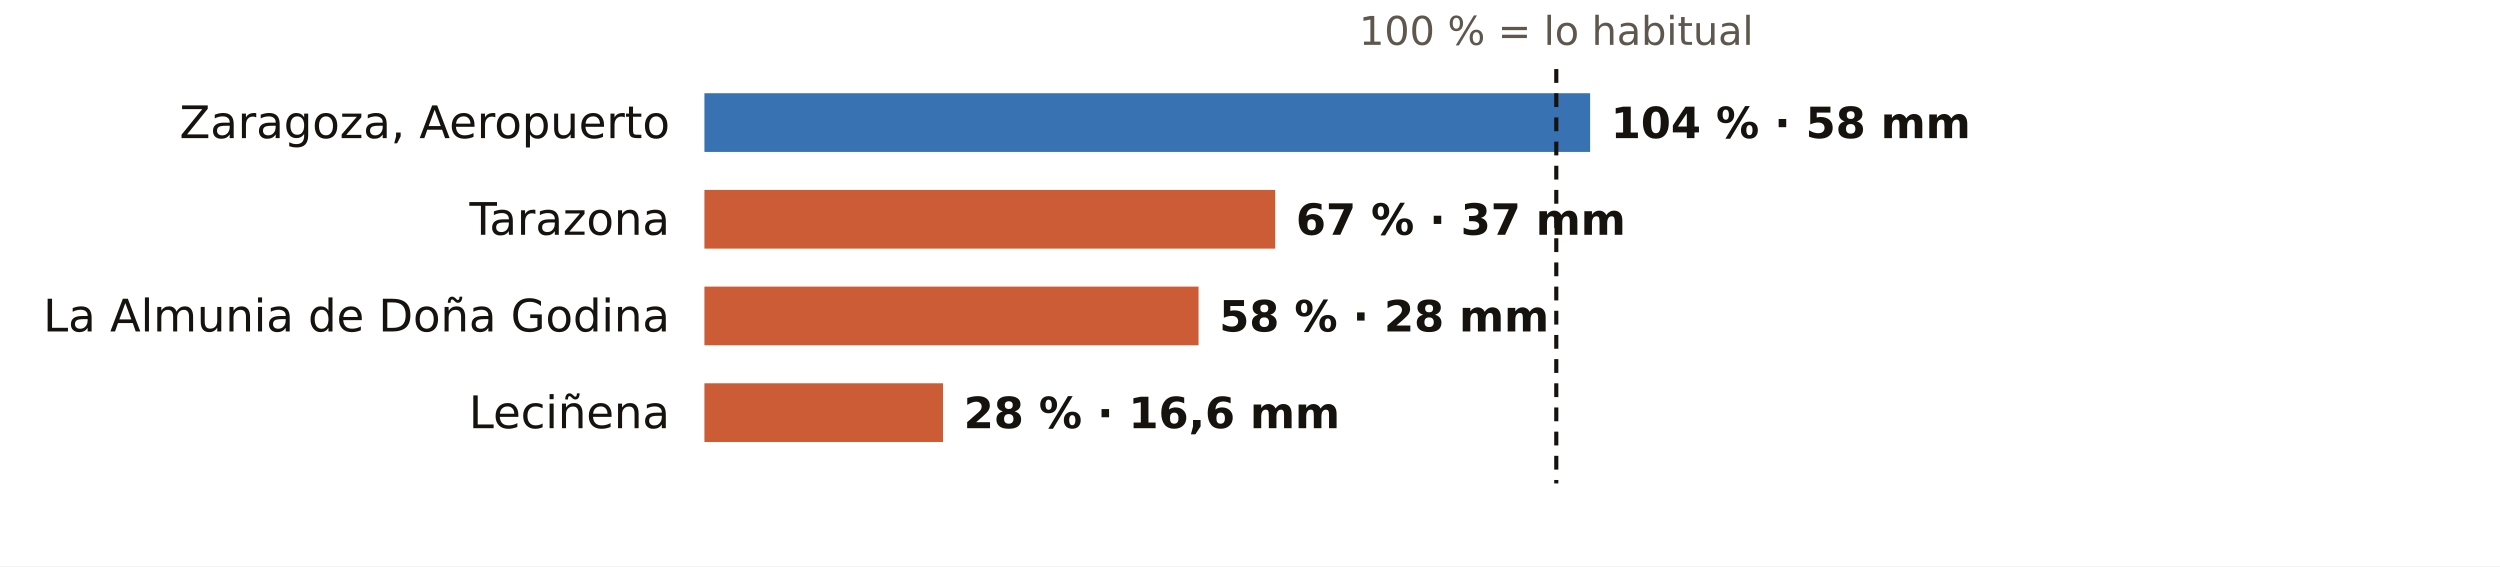
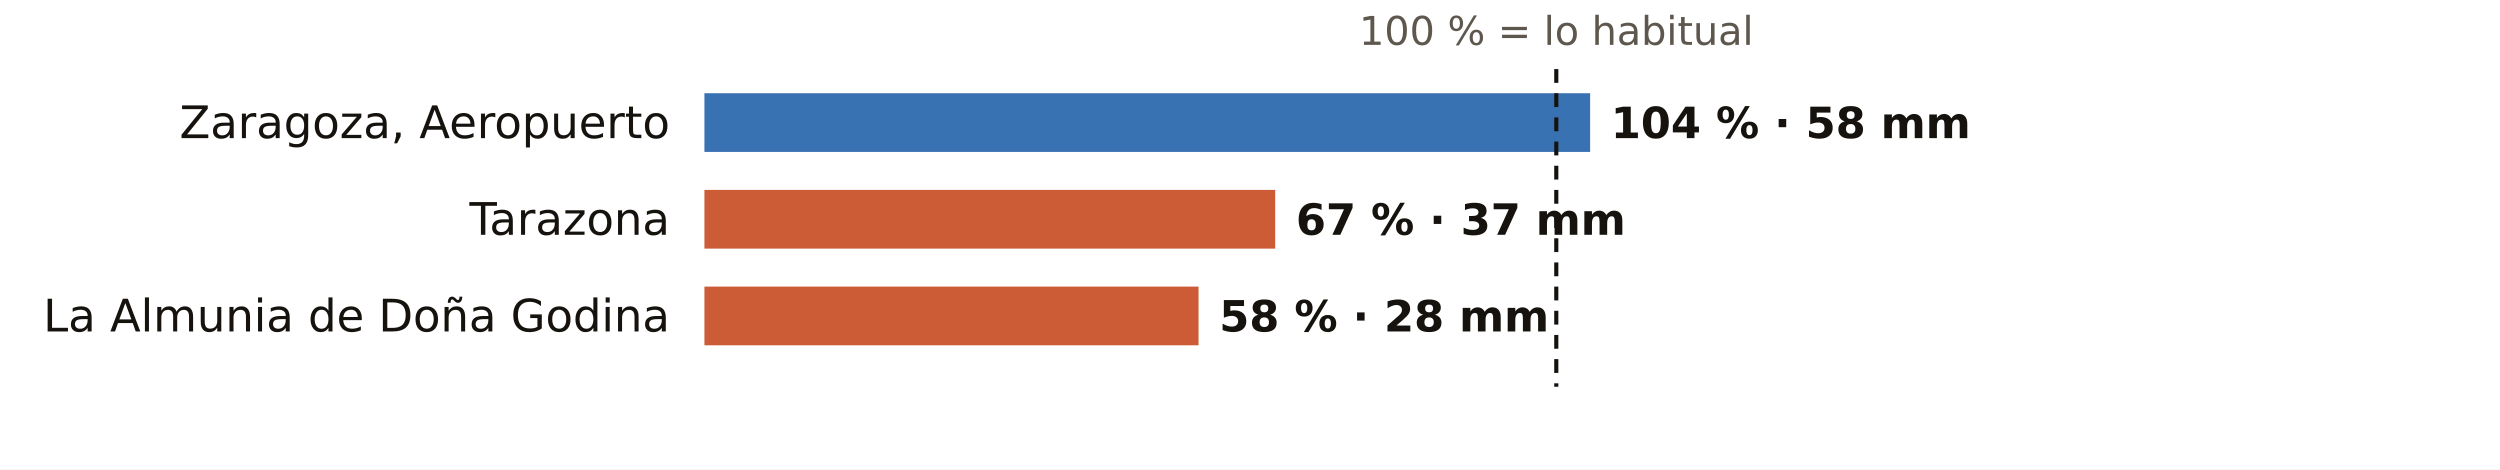
- <svg xmlns="http://www.w3.org/2000/svg" viewBox="0 0 724 164" width="724" height="164" role="img" aria-label="El otoño en los pluviómetros de AEMET de Zaragoza: % de lo habitual">
-   <rect width="724" height="164" fill="#FFFFFF" />
+ <svg xmlns="http://www.w3.org/2000/svg" viewBox="0 0 724 136" width="724" height="136" role="img" aria-label="El otoño en los pluviómetros de AEMET de Zaragoza: % de lo habitual">
+   <rect width="724" height="136" fill="#FFFFFF" />
  <text x="450.7" y="13.0" font-size="11.5" fill="#5E574E" text-anchor="middle" font-weight="400" font-family="Public Sans, DejaVu Sans, Arial, sans-serif">100 % = lo habitual</text>
  <text x="194.0" y="40.0" font-size="13" fill="#16130F" text-anchor="end" font-weight="500" font-family="Public Sans, DejaVu Sans, Arial, sans-serif">Zaragoza, Aeropuerto</text>
  <rect x="204" y="27" width="256.5" height="17" fill="#1F5FA8" opacity="0.88" />
  <text x="466.5" y="40.0" font-size="12.5" fill="#16130F" text-anchor="start" font-weight="600" font-family="Public Sans, DejaVu Sans, Arial, sans-serif">104 % · 58 mm</text>
  <text x="194.0" y="68.0" font-size="13" fill="#16130F" text-anchor="end" font-weight="500" font-family="Public Sans, DejaVu Sans, Arial, sans-serif">Tarazona</text>
  <rect x="204" y="55" width="165.3" height="17" fill="#C4461A" opacity="0.88" />
  <text x="375.3" y="68.0" font-size="12.5" fill="#16130F" text-anchor="start" font-weight="600" font-family="Public Sans, DejaVu Sans, Arial, sans-serif">67 % · 37 mm</text>
  <text x="194.0" y="96.0" font-size="13" fill="#16130F" text-anchor="end" font-weight="500" font-family="Public Sans, DejaVu Sans, Arial, sans-serif">La Almunia de Doña Godina</text>
  <rect x="204" y="83" width="143.1" height="17" fill="#C4461A" opacity="0.88" />
  <text x="353.1" y="96.0" font-size="12.5" fill="#16130F" text-anchor="start" font-weight="600" font-family="Public Sans, DejaVu Sans, Arial, sans-serif">58 % · 28 mm</text>
-   <text x="194.0" y="124.0" font-size="13" fill="#16130F" text-anchor="end" font-weight="500" font-family="Public Sans, DejaVu Sans, Arial, sans-serif">Leciñena</text>
-   <rect x="204" y="111" width="69.1" height="17" fill="#C4461A" opacity="0.88" />
-   <text x="279.1" y="124.0" font-size="12.5" fill="#16130F" text-anchor="start" font-weight="600" font-family="Public Sans, DejaVu Sans, Arial, sans-serif">28 % · 16,6 mm</text>
-   <line x1="450.7" x2="450.7" y1="20" y2="140" stroke="#16130F" stroke-width="1.2" stroke-dasharray="4 3" />
+   <line x1="450.7" x2="450.7" y1="20" y2="112" stroke="#16130F" stroke-width="1.2" stroke-dasharray="4 3" />
</svg>
